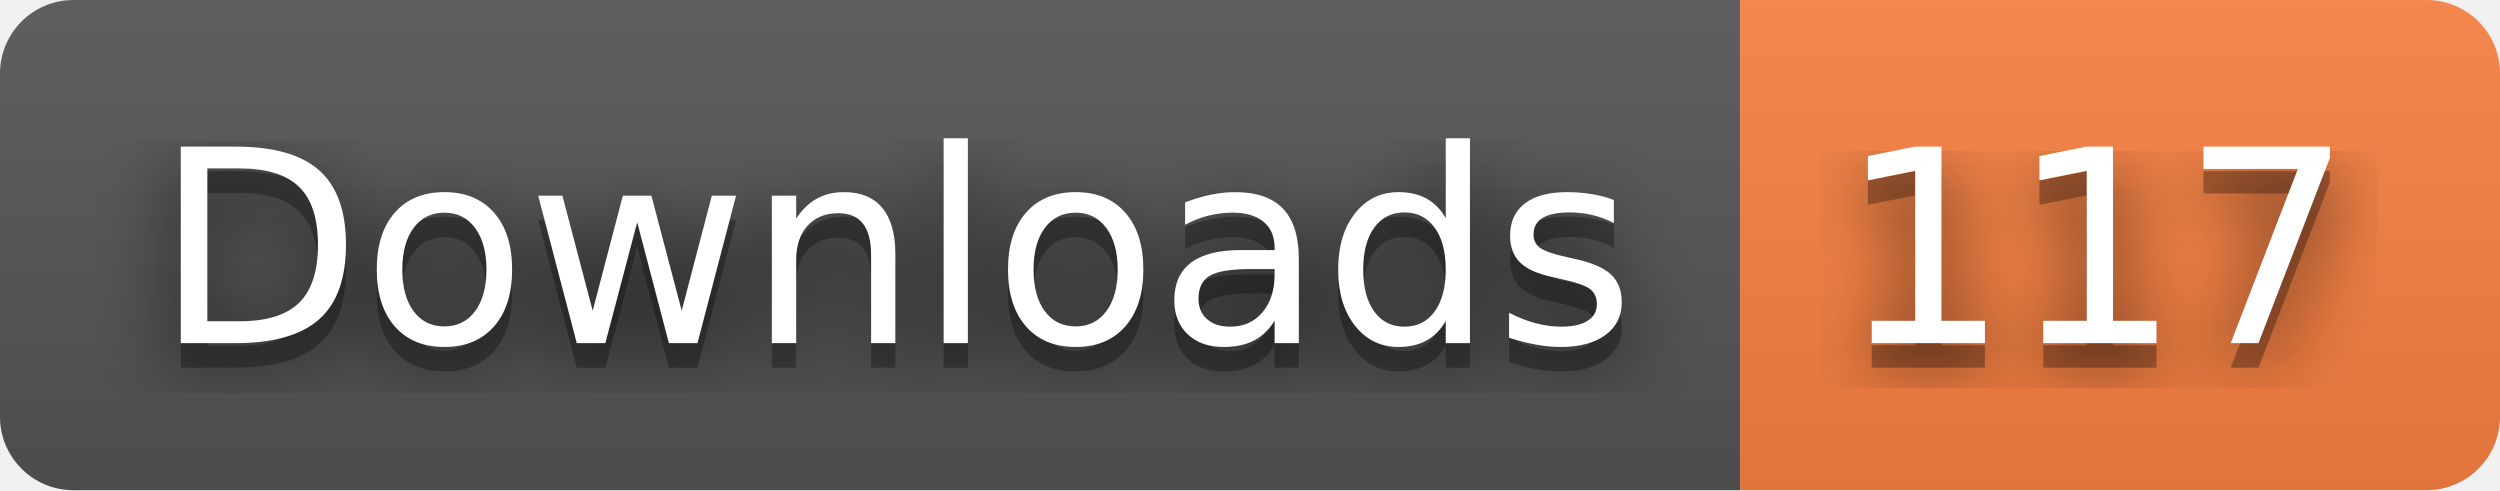
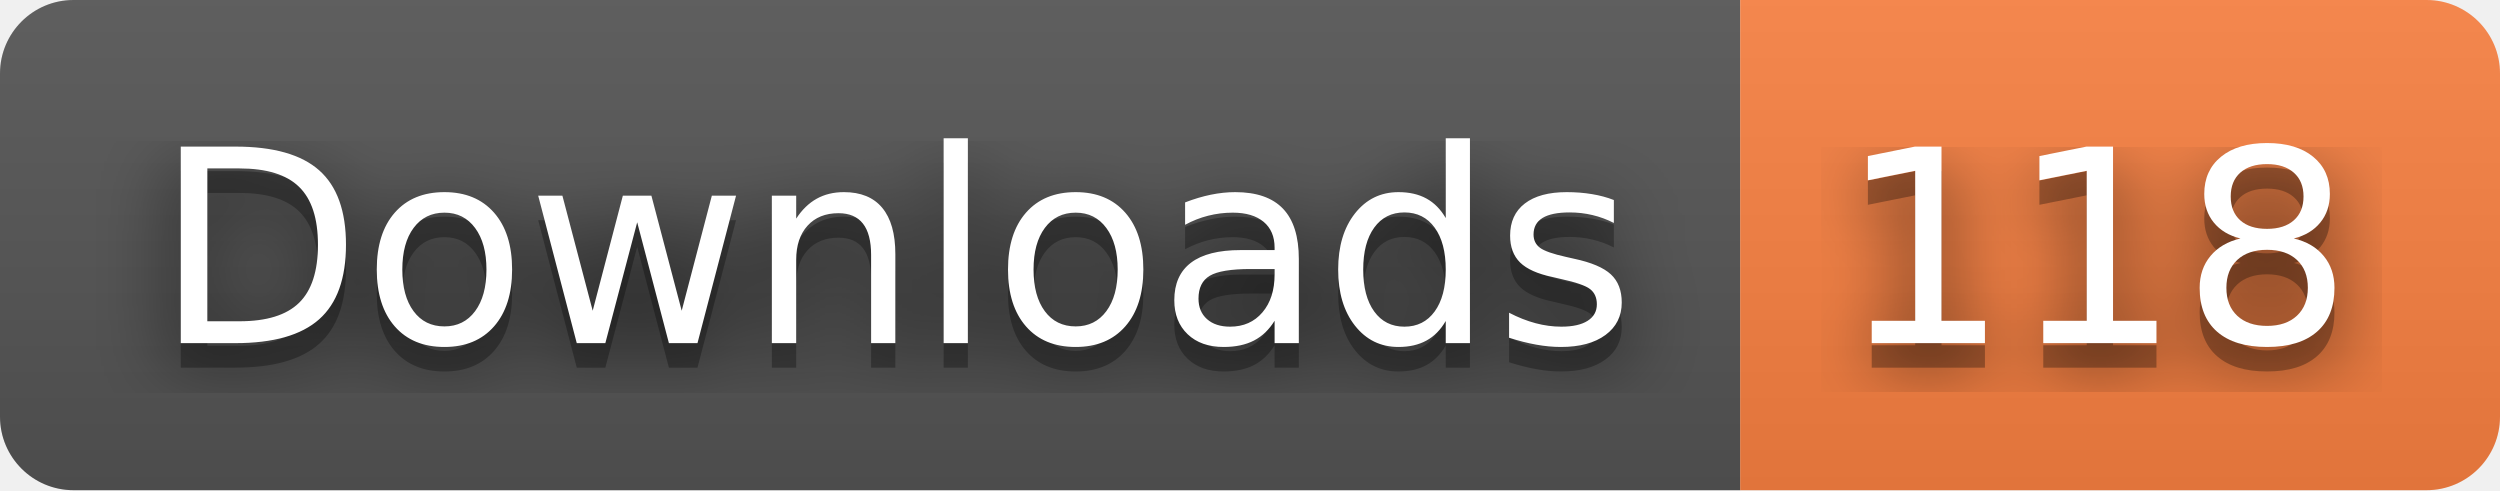
- <svg xmlns="http://www.w3.org/2000/svg" width="102" height="20" role="img" aria-label="Downloads: 117">
+ <svg xmlns="http://www.w3.org/2000/svg" width="102" height="20" role="img" aria-label="Downloads: 118">
  <filter id="blur">
    <feGaussianBlur stdDeviation="16" />
  </filter>
  <linearGradient id="s" x2="0" y2="100%">
    <stop offset="0" stop-color="#bbb" stop-opacity=".1" />
    <stop offset="1" stop-opacity=".1" />
  </linearGradient>
  <clipPath id="r">
    <rect width="102" height="20" rx="3" />
  </clipPath>
  <g clip-path="url(#r)">
    <rect width="71" height="20" fill="#555" />
    <rect x="71" width="31" height="20" fill="#fa8142" />
    <rect width="102" height="20" fill="url(#s)" />
  </g>
  <g fill="#fff" text-anchor="middle" font-family="Verdana,Geneva,DejaVu Sans,sans-serif" text-rendering="geometricPrecision" font-size="110">
    <g transform="scale(.1)">
      <g aria-hidden="true" fill="#010101">
        <text x="365" y="150" fill-opacity=".8" filter="url(#blur)" textLength="610">Downloads</text>
        <text x="365" y="150" fill-opacity=".3" textLength="610">Downloads</text>
      </g>
      <text x="365" y="140" textLength="610">Downloads</text>
    </g>
    <g transform="scale(.1)">
      <g aria-hidden="true" fill="#010101">
-         <text x="855" y="150" fill-opacity=".8" filter="url(#blur)" textLength="210">117</text>
-         <text x="855" y="150" fill-opacity=".3" textLength="210">117</text>
+         <text x="855" y="150" fill-opacity=".8" filter="url(#blur)" textLength="210">118</text>
+         <text x="855" y="150" fill-opacity=".3" textLength="210">118</text>
      </g>
-       <text x="855" y="140" textLength="210">117</text>
+       <text x="855" y="140" textLength="210">118</text>
    </g>
  </g>
</svg>
